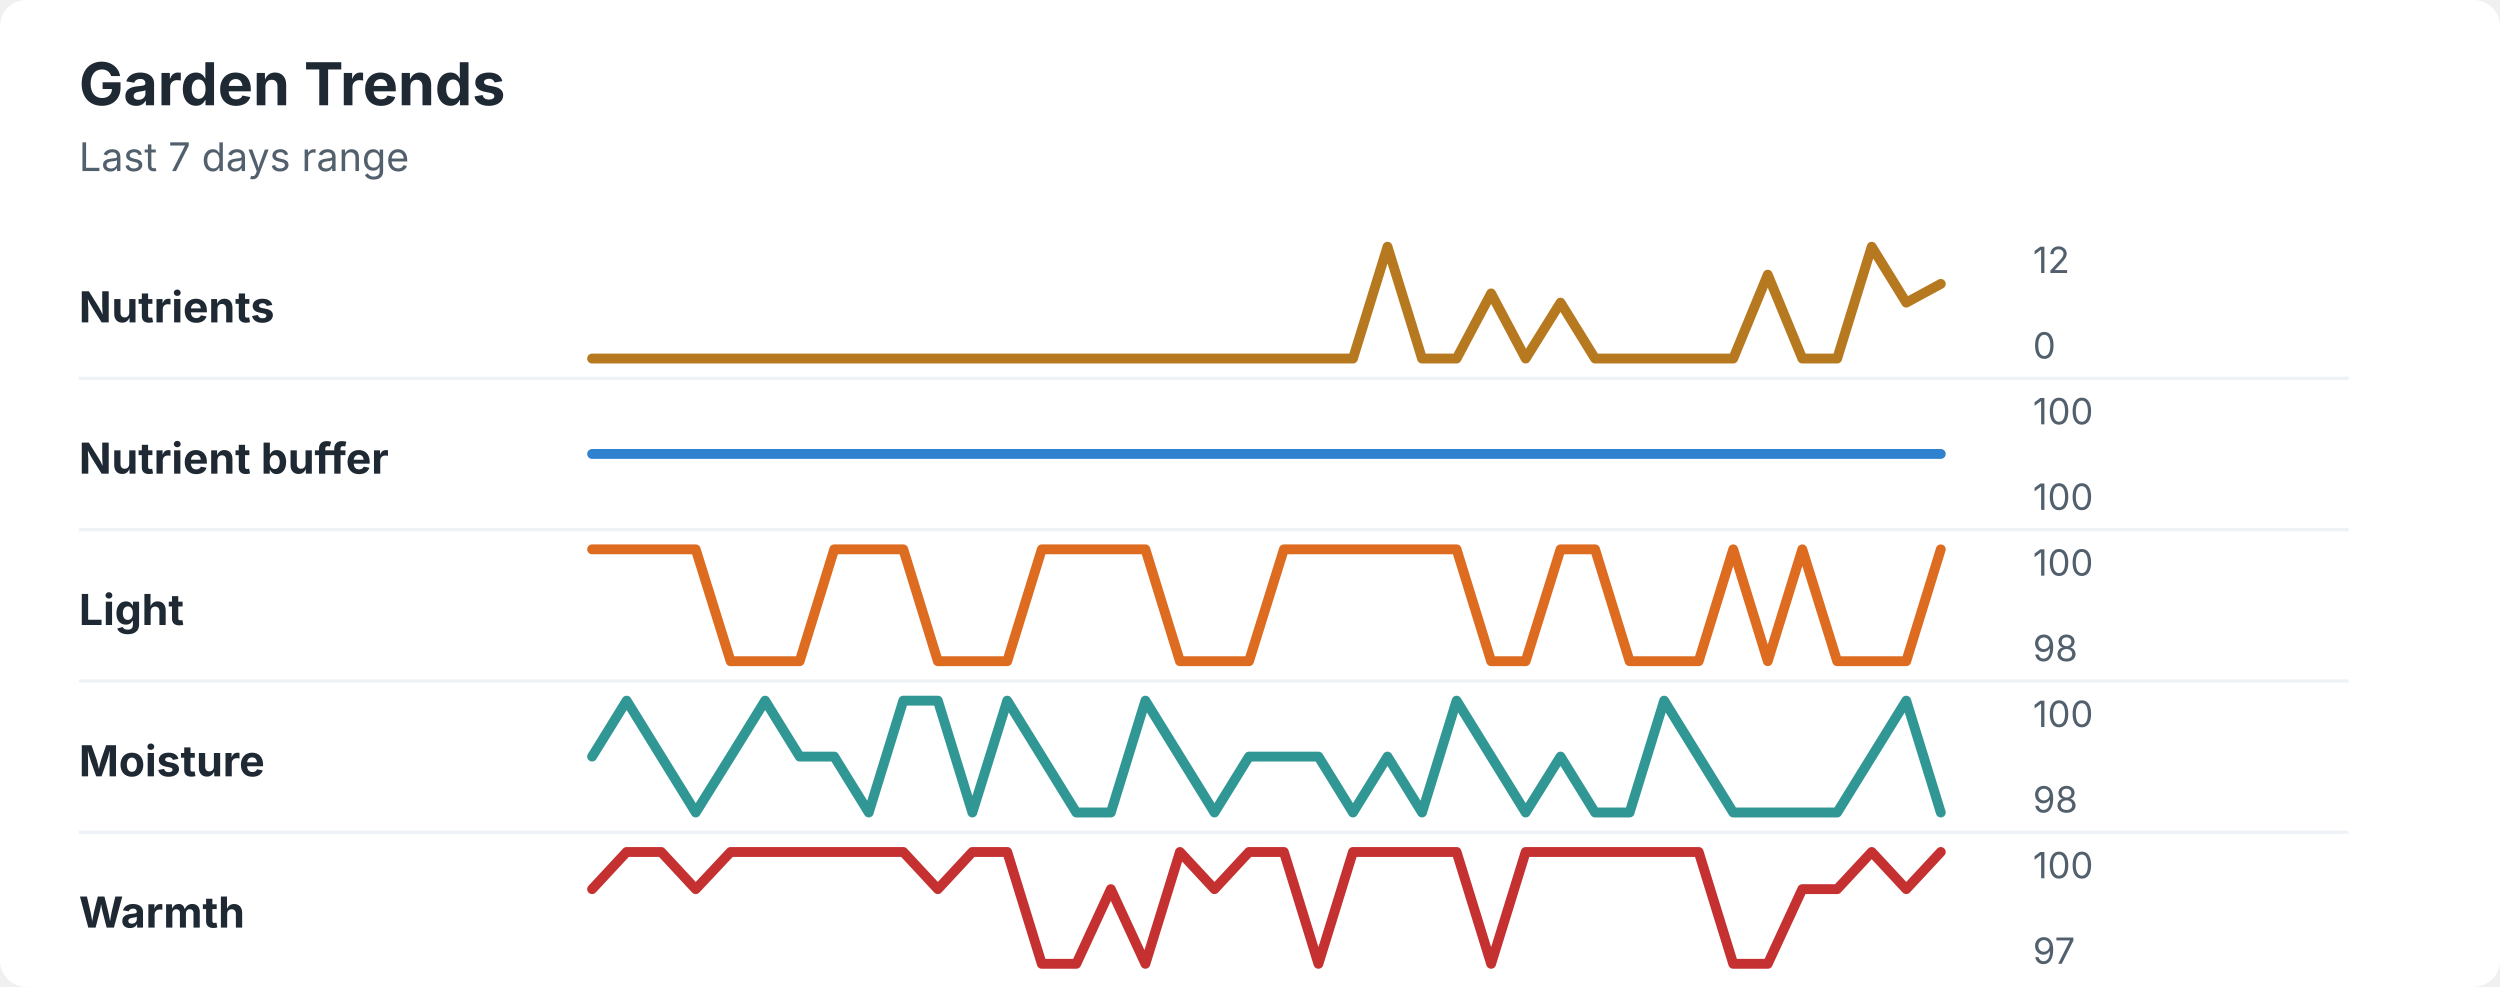
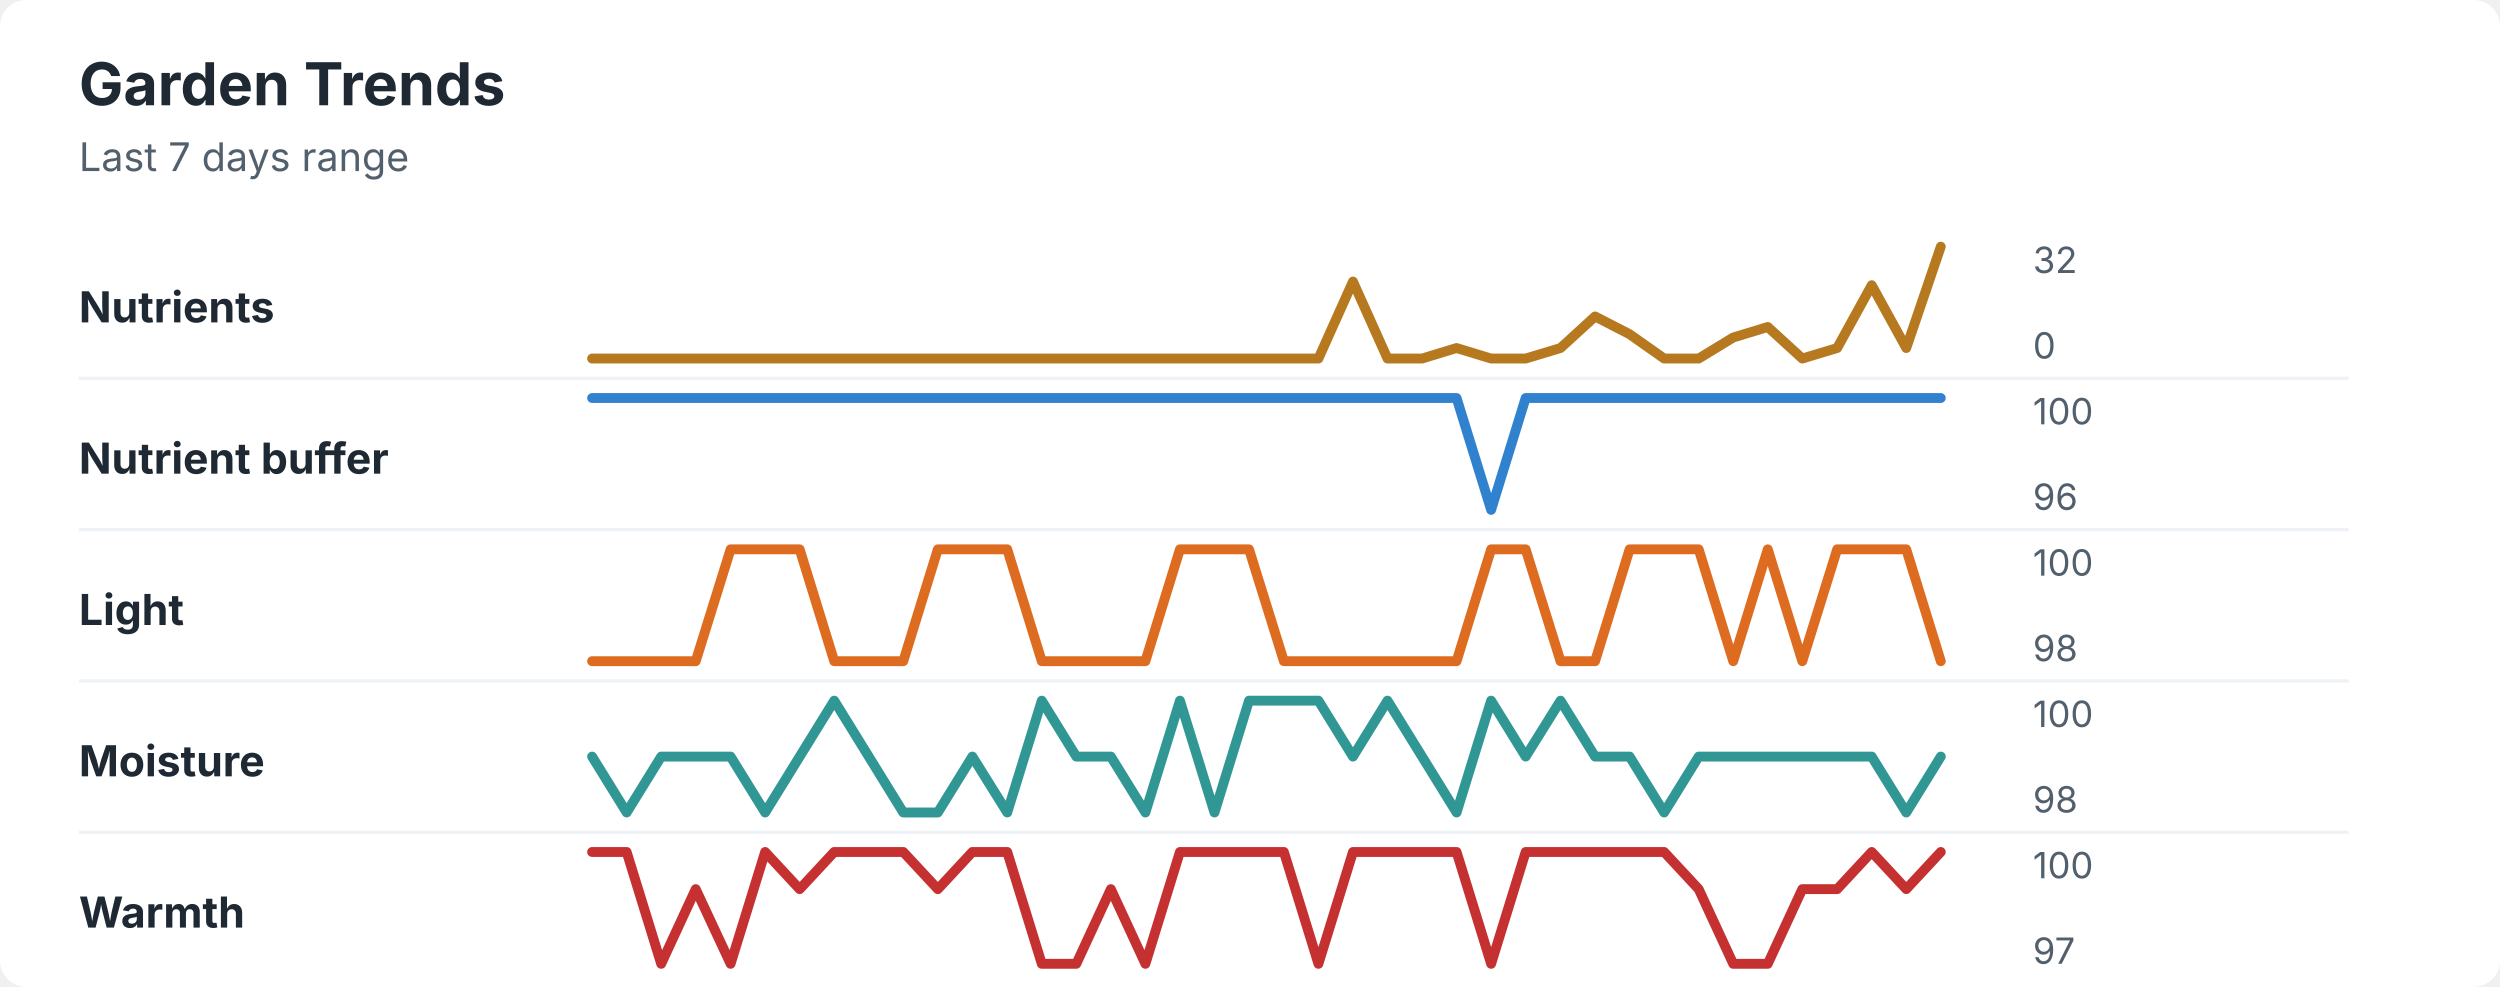
<svg xmlns="http://www.w3.org/2000/svg" width="760" height="300" viewBox="0 0 760 300" role="img" aria-labelledby="title desc">
  <rect width="760" height="300" rx="8" fill="#ffffff" />
  <style>
    text { font-family: -apple-system, BlinkMacSystemFont, "Segoe UI", sans-serif; }
    .title { font-size: 18px; font-weight: 700; fill: #1f2933; }
    .subtitle { font-size: 12px; fill: #52606d; }
    .label { font-size: 13px; font-weight: 650; fill: #1f2933; }
    .axis-value { font-size: 11px; fill: #52606d; }
    .separator { stroke: #eef2f7; stroke-width: 1; }
  </style>
  <text x="24" y="32" class="title">Garden Trends</text>
  <text x="24" y="52" class="subtitle">Last 7 days range</text>
  <text x="24" y="98" class="label">Nutrients</text>
-   <polyline points="180.0,109.0 190.5,109.0 201.0,109.0 211.5,109.0 222.1,109.0 232.6,109.0 243.1,109.0 253.6,109.0 264.1,109.0 274.6,109.0 285.1,109.0 295.6,109.0 306.2,109.0 316.7,109.0 327.2,109.0 337.7,109.0 348.2,109.0 358.7,109.0 369.2,109.0 379.7,109.0 390.3,109.0 400.8,109.0 411.3,109.0 421.8,75.0 432.3,109.0 442.8,109.0 453.3,89.2 463.8,109.0 474.4,92.0 484.9,109.0 495.4,109.0 505.9,109.0 516.4,109.0 526.9,109.0 537.4,83.5 547.9,109.0 558.5,109.0 569.0,75.0 579.5,92.0 590.0,86.3 " fill="none" stroke="#b7791f" stroke-width="3" stroke-linecap="round" stroke-linejoin="round" />
-   <text x="618" y="83" class="axis-value">12</text>
+   <polyline points="180.0,109.0 190.5,109.0 201.0,109.0 211.5,109.0 222.1,109.0 232.6,109.0 243.1,109.0 253.6,109.0 264.1,109.0 274.6,109.0 285.1,109.0 295.6,109.0 306.2,109.0 316.7,109.0 327.2,109.0 337.7,109.0 348.2,109.0 358.7,109.0 369.2,109.0 379.7,109.0 390.3,109.0 400.8,109.0 411.3,85.6 421.8,109.0 432.3,109.0 442.8,105.8 453.3,109.0 463.8,109.0 474.4,105.8 484.9,96.2 495.4,101.6 505.9,109.0 516.4,109.0 526.9,102.6 537.4,99.4 547.9,109.0 558.5,105.8 569.0,86.7 579.5,105.8 590.0,75.0 " fill="none" stroke="#b7791f" stroke-width="3" stroke-linecap="round" stroke-linejoin="round" />
+   <text x="618" y="83" class="axis-value">32</text>
  <text x="618" y="109" class="axis-value">0</text>
  <line x1="24" y1="115.0" x2="714" y2="115.0" class="separator" />
  <text x="24" y="144" class="label">Nutrient buffer</text>
-   <polyline points="180.0,138.0 190.5,138.0 201.0,138.0 211.5,138.0 222.1,138.0 232.6,138.0 243.1,138.0 253.6,138.0 264.1,138.0 274.6,138.0 285.1,138.0 295.6,138.0 306.2,138.0 316.7,138.0 327.2,138.0 337.7,138.0 348.2,138.0 358.7,138.0 369.2,138.0 379.7,138.0 390.3,138.0 400.8,138.0 411.3,138.0 421.8,138.0 432.3,138.0 442.8,138.0 453.3,138.0 463.8,138.0 474.4,138.0 484.9,138.0 495.4,138.0 505.9,138.0 516.4,138.0 526.9,138.0 537.4,138.0 547.9,138.0 558.5,138.0 569.0,138.0 579.5,138.0 590.0,138.0 " fill="none" stroke="#3182ce" stroke-width="3" stroke-linecap="round" stroke-linejoin="round" />
+   <polyline points="180.0,121.0 190.5,121.0 201.0,121.0 211.5,121.0 222.1,121.0 232.6,121.0 243.1,121.0 253.6,121.0 264.1,121.0 274.6,121.0 285.1,121.0 295.6,121.0 306.2,121.0 316.7,121.0 327.2,121.0 337.7,121.0 348.2,121.0 358.7,121.0 369.2,121.0 379.7,121.0 390.3,121.0 400.8,121.0 411.3,121.0 421.8,121.0 432.3,121.0 442.8,121.0 453.3,155.0 463.8,121.0 474.4,121.0 484.9,121.0 495.4,121.0 505.9,121.0 516.4,121.0 526.9,121.0 537.4,121.0 547.9,121.0 558.5,121.0 569.0,121.0 579.5,121.0 590.0,121.0 " fill="none" stroke="#3182ce" stroke-width="3" stroke-linecap="round" stroke-linejoin="round" />
  <text x="618" y="129" class="axis-value">100</text>
-   <text x="618" y="155" class="axis-value">100</text>
+   <text x="618" y="155" class="axis-value">96</text>
  <line x1="24" y1="161.0" x2="714" y2="161.0" class="separator" />
  <text x="24" y="190" class="label">Light</text>
-   <polyline points="180.0,167.0 190.5,167.0 201.0,167.0 211.5,167.0 222.1,201.0 232.6,201.0 243.1,201.0 253.6,167.0 264.1,167.0 274.6,167.0 285.1,201.0 295.6,201.0 306.2,201.0 316.7,167.0 327.2,167.0 337.7,167.0 348.2,167.0 358.7,201.0 369.2,201.0 379.7,201.0 390.3,167.0 400.8,167.0 411.3,167.0 421.8,167.0 432.3,167.0 442.8,167.0 453.3,201.0 463.8,201.0 474.4,167.0 484.9,167.0 495.4,201.0 505.9,201.0 516.4,201.0 526.9,167.0 537.4,201.0 547.9,167.0 558.5,201.0 569.0,201.0 579.5,201.0 590.0,167.0 " fill="none" stroke="#dd6b20" stroke-width="3" stroke-linecap="round" stroke-linejoin="round" />
+   <polyline points="180.0,201.0 190.5,201.0 201.0,201.0 211.5,201.0 222.1,167.0 232.6,167.0 243.1,167.0 253.6,201.0 264.1,201.0 274.6,201.0 285.1,167.0 295.6,167.0 306.2,167.0 316.7,201.0 327.2,201.0 337.7,201.0 348.2,201.0 358.7,167.0 369.2,167.0 379.7,167.0 390.3,201.0 400.8,201.0 411.3,201.0 421.8,201.0 432.3,201.0 442.8,201.0 453.3,167.0 463.8,167.0 474.4,201.0 484.9,201.0 495.4,167.0 505.9,167.0 516.4,167.0 526.9,201.0 537.4,167.0 547.9,201.0 558.5,167.0 569.0,167.0 579.5,167.0 590.0,201.0 " fill="none" stroke="#dd6b20" stroke-width="3" stroke-linecap="round" stroke-linejoin="round" />
  <text x="618" y="175" class="axis-value">100</text>
  <text x="618" y="201" class="axis-value">98</text>
  <line x1="24" y1="207.0" x2="714" y2="207.0" class="separator" />
  <text x="24" y="236" class="label">Moisture</text>
-   <polyline points="180.0,230.0 190.5,213.0 201.0,230.0 211.5,247.0 222.1,230.0 232.6,213.0 243.1,230.0 253.6,230.0 264.1,247.0 274.6,213.0 285.1,213.0 295.6,247.0 306.2,213.0 316.7,230.0 327.2,247.0 337.7,247.0 348.2,213.0 358.7,230.0 369.2,247.0 379.7,230.0 390.3,230.0 400.8,230.0 411.3,247.0 421.8,230.0 432.3,247.0 442.8,213.0 453.3,230.0 463.8,247.0 474.4,230.0 484.9,247.0 495.4,247.0 505.9,213.0 516.4,230.0 526.9,247.0 537.4,247.0 547.9,247.0 558.5,247.0 569.0,230.0 579.5,213.0 590.0,247.0 " fill="none" stroke="#319795" stroke-width="3" stroke-linecap="round" stroke-linejoin="round" />
+   <polyline points="180.0,230.0 190.5,247.0 201.0,230.0 211.5,230.0 222.1,230.0 232.6,247.0 243.1,230.0 253.6,213.0 264.1,230.0 274.6,247.0 285.1,247.0 295.6,230.0 306.2,247.0 316.7,213.0 327.2,230.0 337.7,230.0 348.2,247.0 358.7,213.0 369.2,247.0 379.7,213.0 390.3,213.0 400.8,213.0 411.3,230.0 421.8,213.0 432.3,230.0 442.8,247.0 453.3,213.0 463.8,230.0 474.4,213.0 484.9,230.0 495.4,230.0 505.9,247.0 516.4,230.0 526.9,230.0 537.4,230.0 547.9,230.0 558.5,230.0 569.0,230.0 579.5,247.0 590.0,230.0 " fill="none" stroke="#319795" stroke-width="3" stroke-linecap="round" stroke-linejoin="round" />
  <text x="618" y="221" class="axis-value">100</text>
  <text x="618" y="247" class="axis-value">98</text>
  <line x1="24" y1="253.0" x2="714" y2="253.0" class="separator" />
  <text x="24" y="282" class="label">Warmth</text>
-   <polyline points="180.0,270.3 190.5,259.0 201.0,259.0 211.5,270.3 222.1,259.0 232.6,259.0 243.1,259.0 253.6,259.0 264.1,259.0 274.6,259.0 285.1,270.3 295.6,259.0 306.2,259.0 316.7,293.0 327.2,293.0 337.7,270.3 348.2,293.0 358.7,259.0 369.2,270.3 379.7,259.0 390.3,259.0 400.8,293.0 411.3,259.0 421.8,259.0 432.3,259.0 442.8,259.0 453.3,293.0 463.8,259.0 474.4,259.0 484.9,259.0 495.4,259.0 505.9,259.0 516.4,259.0 526.9,293.0 537.4,293.0 547.9,270.3 558.5,270.3 569.0,259.0 579.5,270.3 590.0,259.0 " fill="none" stroke="#c53030" stroke-width="3" stroke-linecap="round" stroke-linejoin="round" />
+   <polyline points="180.0,259.0 190.5,259.0 201.0,293.0 211.5,270.3 222.1,293.0 232.6,259.0 243.1,270.3 253.6,259.0 264.1,259.0 274.6,259.0 285.1,270.3 295.6,259.0 306.2,259.0 316.7,293.0 327.2,293.0 337.7,270.3 348.2,293.0 358.7,259.0 369.2,259.0 379.7,259.0 390.3,259.0 400.8,293.0 411.3,259.0 421.8,259.0 432.3,259.0 442.8,259.0 453.3,293.0 463.8,259.0 474.4,259.0 484.9,259.0 495.4,259.0 505.9,259.0 516.4,270.3 526.9,293.0 537.4,293.0 547.9,270.3 558.5,270.3 569.0,259.0 579.5,270.3 590.0,259.0 " fill="none" stroke="#c53030" stroke-width="3" stroke-linecap="round" stroke-linejoin="round" />
  <text x="618" y="267" class="axis-value">100</text>
  <text x="618" y="293" class="axis-value">97</text>
</svg>
